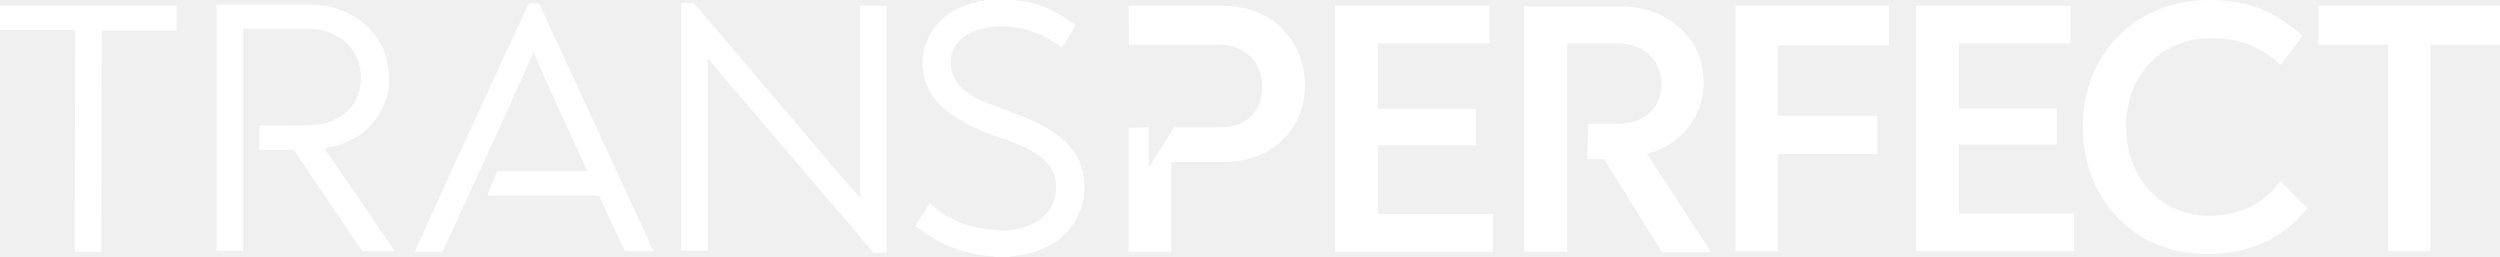
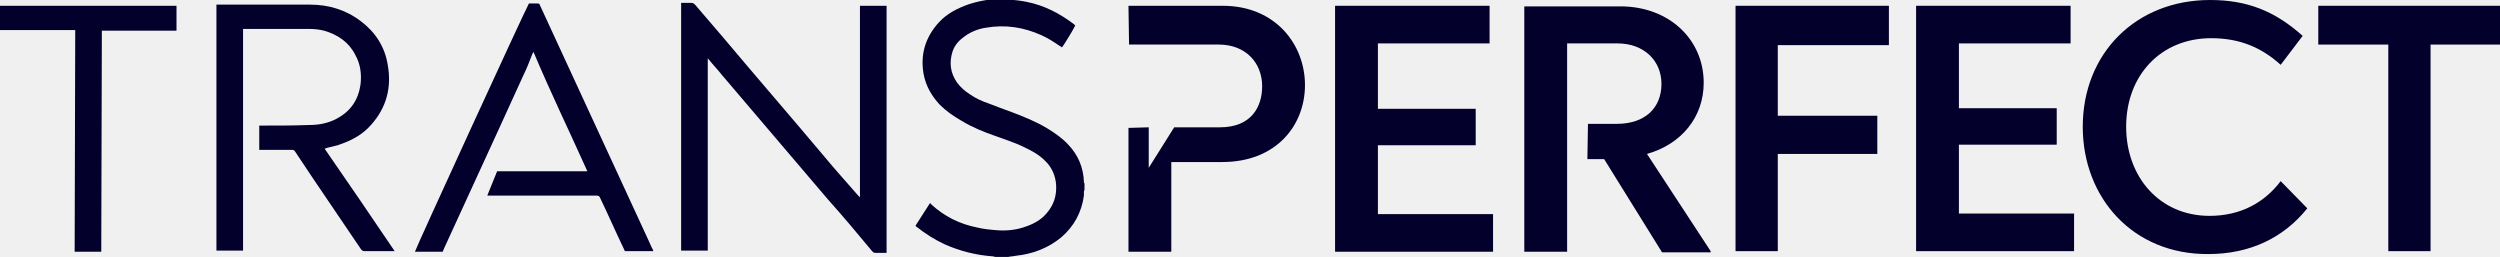
<svg xmlns="http://www.w3.org/2000/svg" version="1.1" id="Layer_1" x="0px" y="0px" viewBox="0 0 432 44.4" style="enable-background:new 0 0 432 44.4;" xml:space="preserve">
  <style type="text/css">
- 	.st0{fill:#FFFFFF;}
+ 	.st0{fill:#03002C;}
</style>
  <path class="st0" d="M359.9,21.9c0-12.7,9.2-21.9,22-21.9c6.4,0,11.2,1.9,16,6.2l-3.8,5c-3.1-2.8-6.8-4.6-12-4.6  c-8.7,0-14.7,6.4-14.7,15.3c0,8.7,5.8,15.4,14.4,15.4c5.4,0,9.5-2.3,12.3-6l4.6,4.7c-4.1,5.1-9.9,7.9-17.1,7.9  C368.6,44,359.9,34.2,359.9,21.9" />
  <polygon class="st0" points="258,37 258,43.5 230.7,43.5 230.7,1 257.4,1 257.4,7.5 238.1,7.5 238.1,18.8 255,18.8 255,25.1   238.1,25.1 238.1,37 " />
  <polygon class="st0" points="299.9,1 326.4,1 326.4,7.8 307.2,7.8 307.2,20 324.4,20 324.4,26.6 307.2,26.6 307.2,43.4 299.9,43.4   " />
  <polygon class="st0" points="358.4,36.9 358.4,43.4 331.1,43.4 331.1,1 357.8,1 357.8,7.5 338.5,7.5 338.5,18.7 355.4,18.7   355.4,25 338.5,25 338.5,36.9 " />
  <polygon class="st0" points="432,7.7 420,7.7 420,43.4 412.7,43.4 412.7,7.7 400.6,7.7 400.6,1 432,1 " />
  <path class="st0" d="M284.6,26.6c6-1.7,9.8-6.4,9.8-12.3c0-7.5-6-13.2-14.4-13.2h-16.6v42.4h7.4v-36h8.7c4.6,0,7.6,3,7.6,7  c0,4.2-2.9,6.9-7.7,6.9h-1.9l0,0c0,0,0,0,0,0h-3.1l-0.1,6.1h2.9l10,16.1h8.4v-0.2L284.6,26.6z" />
  <path class="st0" d="M172,44.4c-0.1,0-0.3-0.1-0.4-0.1c-2.9-0.2-5.7-0.9-8.4-2.1c-1.7-0.8-3.3-1.8-4.8-3c-0.1,0-0.1-0.1-0.2-0.2  c0.8-1.3,1.7-2.6,2.5-3.9c0.1,0.1,0.2,0.1,0.2,0.2c2.3,2.1,4.9,3.4,7.9,4c1.2,0.3,2.4,0.4,3.7,0.5c1.7,0.1,3.3-0.1,4.9-0.7  c1.4-0.5,2.6-1.2,3.5-2.3c1.2-1.4,1.7-3,1.6-4.8c-0.1-1.7-0.8-3.2-2-4.3c-1-1-2.3-1.7-3.6-2.3c-1.6-0.8-3.3-1.3-4.9-1.9  c-2-0.7-4-1.5-5.8-2.6c-1.4-0.8-2.7-1.7-3.8-2.8c-1.4-1.5-2.4-3.2-2.8-5.3c-0.6-3.4,0.3-6.4,2.7-9c1.4-1.5,3.2-2.4,5.2-3.1  c1.3-0.4,2.6-0.7,3.9-0.8c0.1,0,0.2,0,0.3-0.1h2.1c0.1,0,0.3,0.1,0.4,0.1c1.1,0.1,2.1,0.2,3.1,0.4c3.1,0.6,5.8,2,8.3,3.9  c0.1,0.1,0.1,0.1,0.2,0.2c-0.3,0.7-2.1,3.6-2.3,3.8c-0.1-0.1-0.2-0.2-0.3-0.2c-1-0.7-2.1-1.4-3.2-1.9c-3.1-1.4-6.3-1.9-9.7-1.3  c-1.3,0.2-2.5,0.7-3.5,1.4c-1,0.7-1.8,1.5-2.2,2.7c-0.6,1.9-0.4,3.7,0.8,5.4c0.6,0.8,1.4,1.5,2.2,2c1,0.7,2.1,1.2,3.3,1.6  c1.3,0.5,2.6,1,4,1.5c2.1,0.8,4.1,1.6,6.1,2.8c1.3,0.8,2.6,1.7,3.6,2.8c1.7,1.8,2.6,3.9,2.7,6.4c0,0.1,0,0.2,0.1,0.3v1.1  c0,0.1-0.1,0.2-0.1,0.3c0,0.2,0,0.5,0,0.7c-0.4,2.9-1.7,5.3-3.9,7.2c-2.3,1.9-5,2.9-7.9,3.2c-0.4,0.1-0.9,0.1-1.3,0.2H172z" />
  <path class="st0" d="M0,1c0.2,0,30.4,0,30.5,0v4.3H17.6c0,12.8-0.1,25.4-0.1,38.2h-4.6C12.9,30.7,13,18,13,5.2c-0.2,0-12.8,0-13,0  C0,3.8,0,2.4,0,1" />
  <path class="st0" d="M122.3,43.3h-4.6V0.5c0.2,0,0.5,0,0.7,0c0.4,0,0.7,0,1.1,0c0.2,0,0.4,0.1,0.6,0.3c1.6,1.9,3.2,3.7,4.8,5.6  c5.8,6.9,11.7,13.7,17.5,20.6c1.9,2.3,3.9,4.5,5.9,6.8c0.1,0.1,0.2,0.2,0.3,0.3V1h4.6v42.7c-0.1,0-0.2,0-0.3,0c-0.5,0-1.1,0-1.6,0  c-0.3,0-0.4-0.1-0.6-0.3c-2.5-3-5-6-7.6-8.9c-6.1-7.2-12.3-14.4-18.4-21.6c-0.7-0.9-1.5-1.7-2.2-2.6c-0.1-0.1-0.1-0.1-0.2-0.2  c0,5.6,0,11.1,0,16.6C122.3,32.2,122.3,37.8,122.3,43.3" />
  <path class="st0" d="M56.1,25.7c4.1,5.9,8.1,11.8,12.1,17.7c-0.2,0-0.3,0-0.4,0c-1.6,0-3.2,0-4.8,0c-0.3,0-0.4-0.1-0.6-0.3  c-2.8-4.1-5.6-8.3-8.4-12.4c-1-1.5-2-3-3-4.5c-0.1-0.2-0.3-0.3-0.5-0.3c-1.8,0-3.5,0-5.3,0c-0.1,0-0.3,0-0.4,0v-4.2  c0.3,0,0.5,0,0.8,0c2.6,0,5.2,0,7.8-0.1c1.7,0,3.3-0.3,4.8-1.1c2.4-1.3,3.7-3.2,4.1-5.9c0.2-1.8,0-3.5-0.9-5.1  C60.3,7.3,58.4,6,56,5.3C55.2,5.1,54.3,5,53.5,5c-3.7,0-7.4,0-11,0h-0.5c0,0.1,0,0.2,0,0.3c0,0.1,0,0.3,0,0.4c0,12.4,0,24.7,0,37.1  v0.5h-4.6V0.8c0.1,0,0.3,0,0.4,0c5.3,0,10.6,0,15.8,0c3.2,0,6.2,0.9,8.8,2.9c2.5,1.9,4.1,4.4,4.6,7.5c0.7,3.9-0.2,7.4-2.9,10.4  c-1.4,1.6-3.2,2.6-5.2,3.3c-0.7,0.3-1.5,0.4-2.2,0.6C56.4,25.6,56.3,25.6,56.1,25.7" />
  <path class="st0" d="M91.4,0.6c0.5,0,1,0,1.6,0c0.1,0,0.2,0.1,0.2,0.1c0.1,0.1,0.1,0.2,0.1,0.2c6.2,13.5,12.5,27,18.7,40.5  c0.3,0.6,0.5,1.2,0.8,1.7c0,0.1,0.1,0.2,0.1,0.3H108c-0.1-0.1-0.1-0.2-0.2-0.4c-1.4-2.9-2.7-5.9-4.1-8.8c-0.1-0.3-0.3-0.4-0.6-0.4  c-6.1,0-12.2,0-18.4,0c-0.2,0-0.3,0-0.5,0c0.6-1.4,1.1-2.8,1.7-4.2c0.2,0,0.4,0,0.6,0c2.9,0,5.7,0,8.6,0c1.6,0,3.2,0,4.7,0  c0.6,0,1.1,0,1.7,0c-3.1-6.9-6.4-13.7-9.3-20.6c-0.1,0-0.1,0.2-0.2,0.3c-0.5,1.3-1,2.6-1.6,3.8c-1.4,3.1-2.8,6.1-4.2,9.2  C83,29.2,79.9,36.1,76.7,43c-0.1,0.2-0.1,0.3-0.2,0.5h-4.8C71.7,43.2,90.6,2,91.4,0.6" />
  <path class="st0" d="M195,22.1v21.4h7.4V28h8.8c9.4,0,14.3-6.4,14.3-13.3c0-7-5.1-13.7-14.2-13.7H195l0.1,6.7l15.5,0  c4.7,0,7.5,3.2,7.5,7.2c0,3.6-1.9,7.1-7.3,7.1l-7.9,0c0,0-4.4,7-4.4,7l0-7L195,22.1z" />
</svg>
